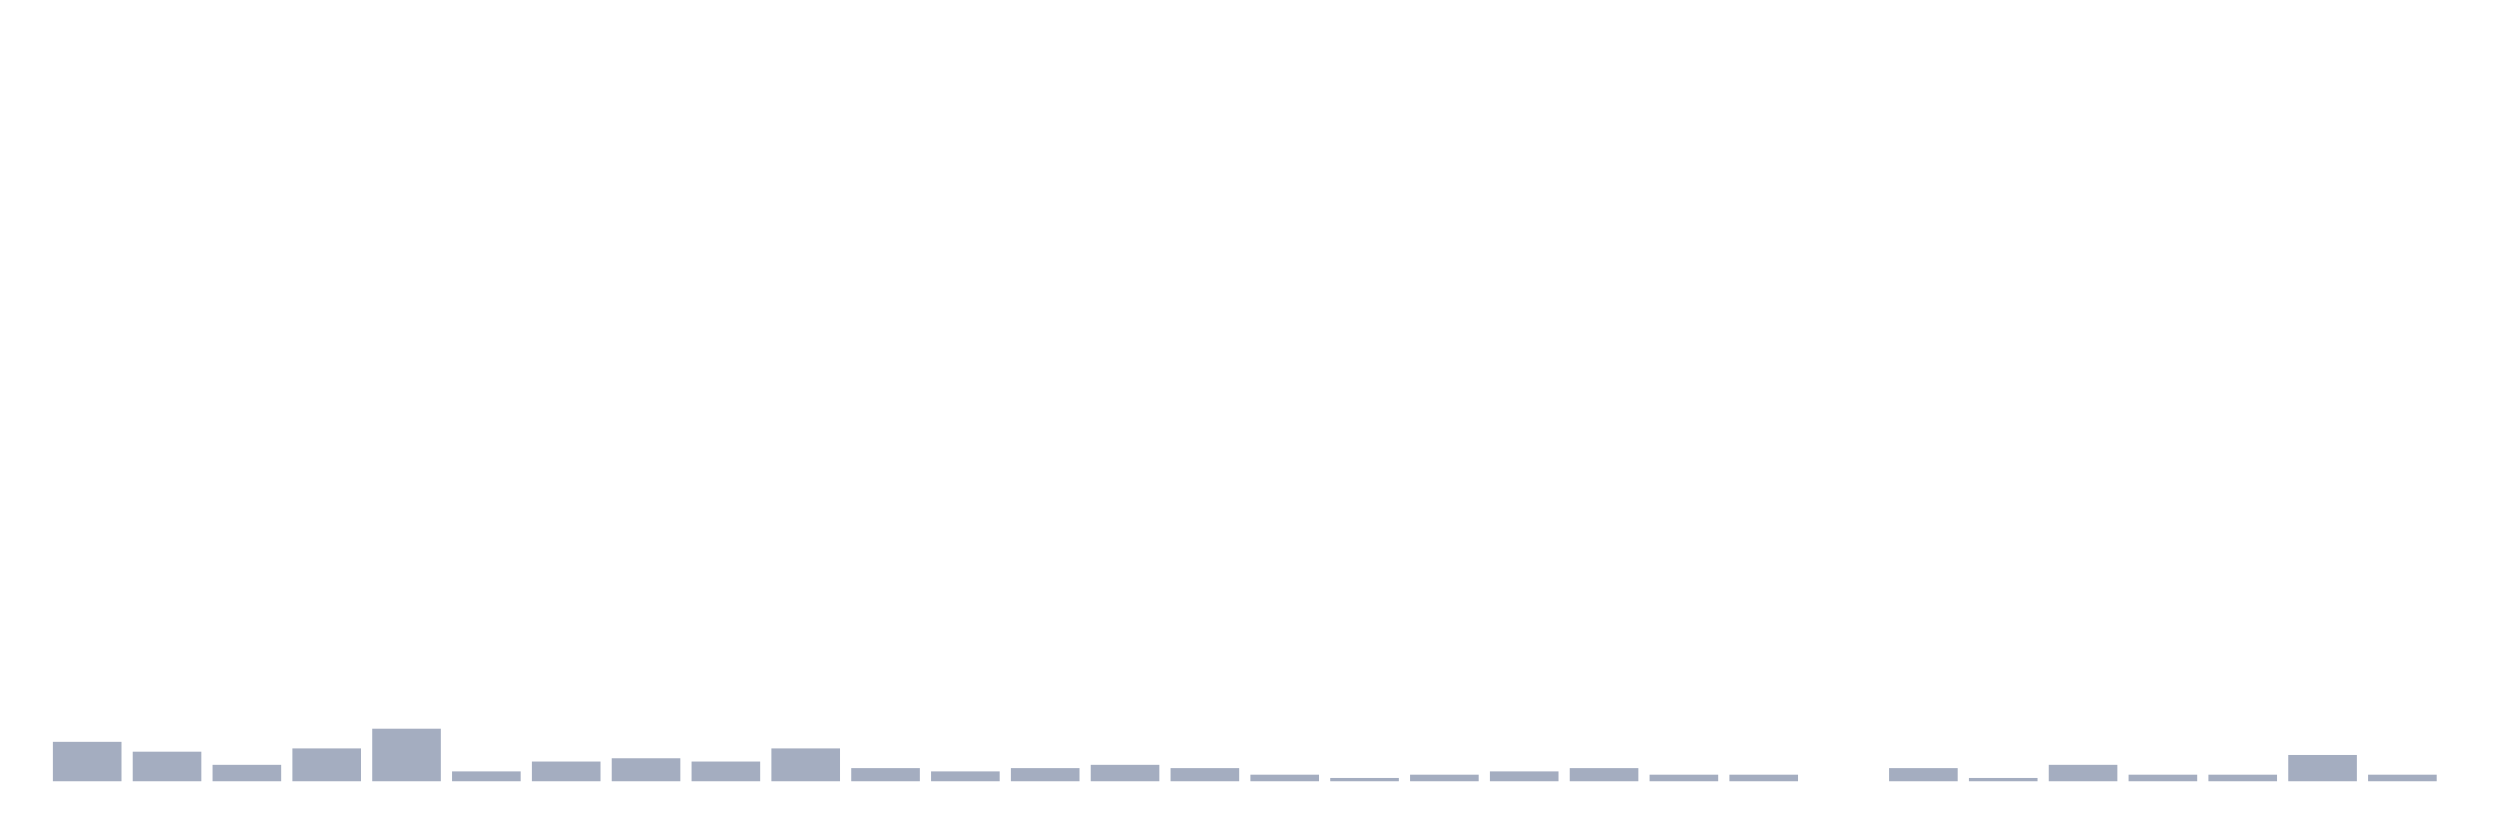
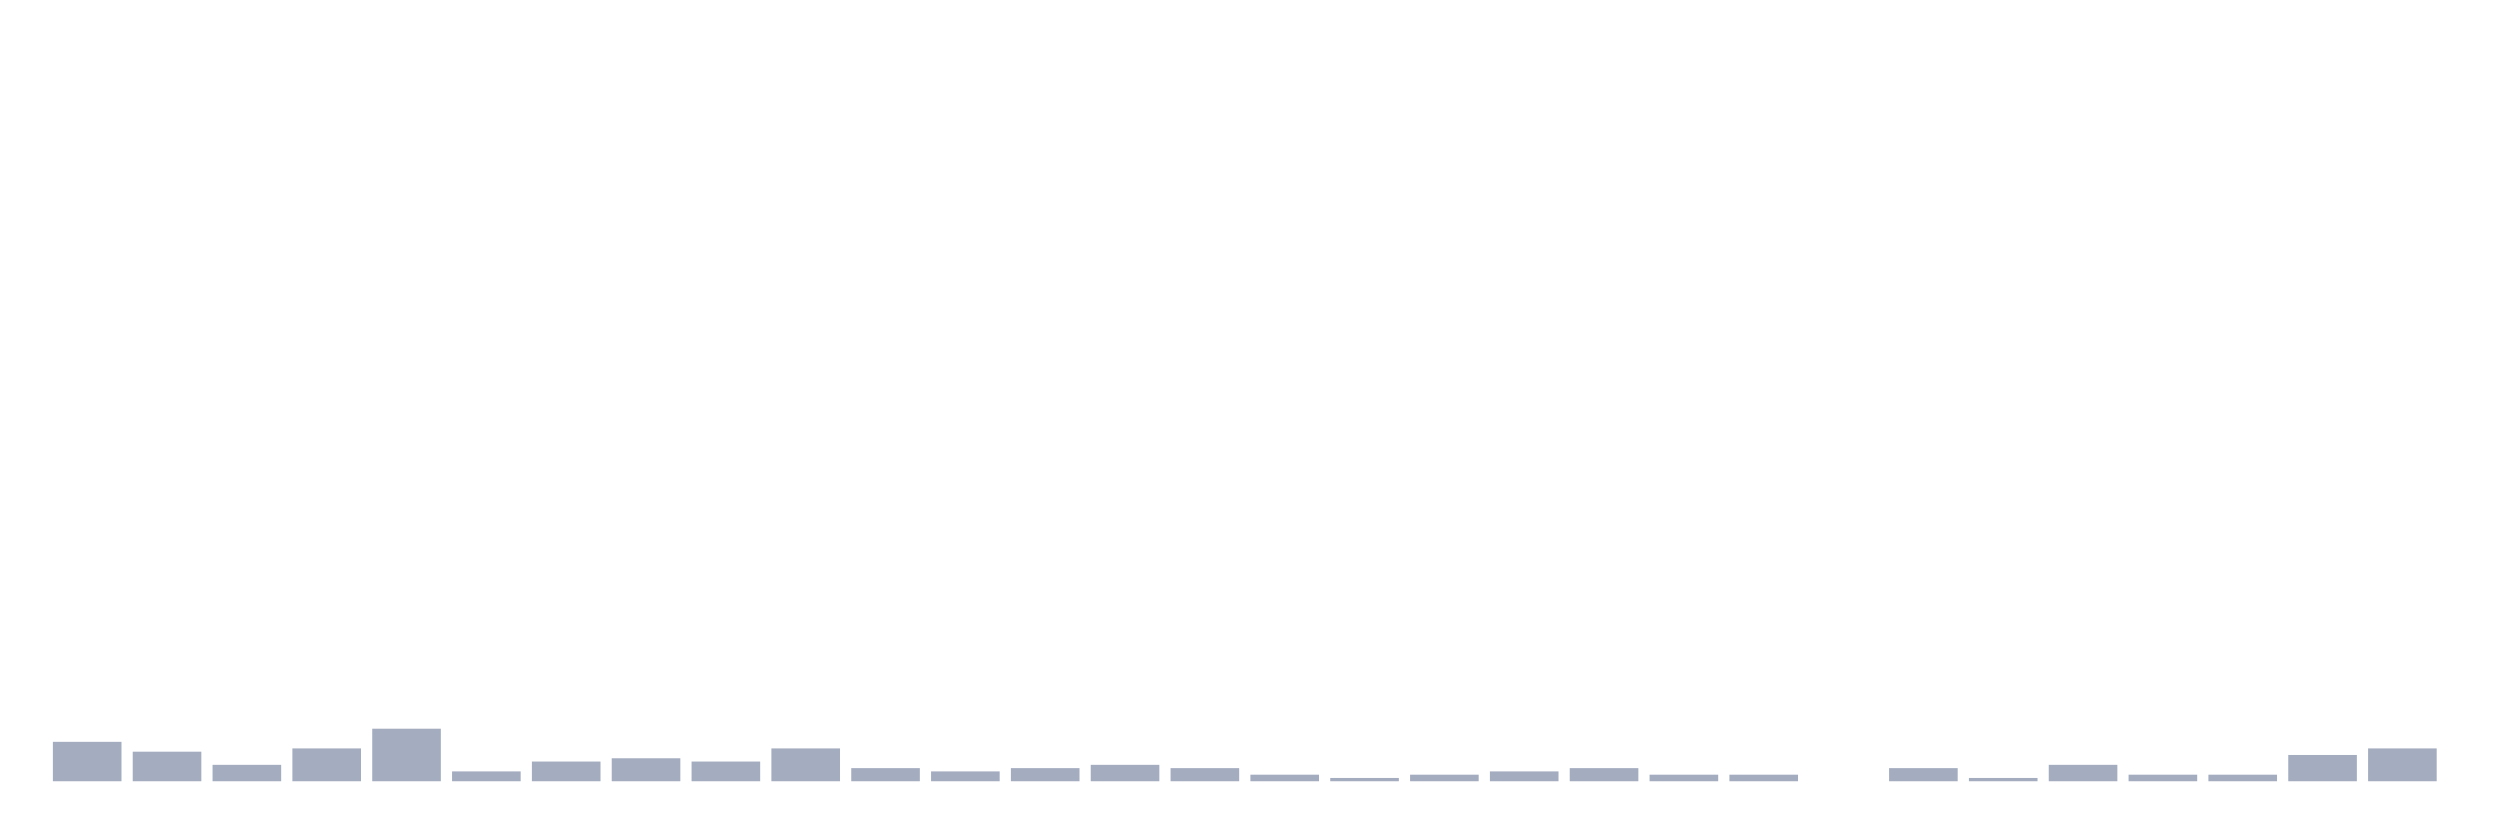
<svg xmlns="http://www.w3.org/2000/svg" viewBox="0 0 480 160">
  <g transform="translate(10,10)">
    <rect class="bar" x="0.153" width="13.175" y="132.432" height="7.568" fill="rgb(164,173,192)" />
    <rect class="bar" x="15.482" width="13.175" y="134.324" height="5.676" fill="rgb(164,173,192)" />
    <rect class="bar" x="30.81" width="13.175" y="136.847" height="3.153" fill="rgb(164,173,192)" />
    <rect class="bar" x="46.138" width="13.175" y="133.694" height="6.306" fill="rgb(164,173,192)" />
    <rect class="bar" x="61.466" width="13.175" y="129.91" height="10.09" fill="rgb(164,173,192)" />
    <rect class="bar" x="76.794" width="13.175" y="138.108" height="1.892" fill="rgb(164,173,192)" />
    <rect class="bar" x="92.123" width="13.175" y="136.216" height="3.784" fill="rgb(164,173,192)" />
    <rect class="bar" x="107.451" width="13.175" y="135.586" height="4.414" fill="rgb(164,173,192)" />
    <rect class="bar" x="122.779" width="13.175" y="136.216" height="3.784" fill="rgb(164,173,192)" />
    <rect class="bar" x="138.107" width="13.175" y="133.694" height="6.306" fill="rgb(164,173,192)" />
    <rect class="bar" x="153.436" width="13.175" y="137.477" height="2.523" fill="rgb(164,173,192)" />
    <rect class="bar" x="168.764" width="13.175" y="138.108" height="1.892" fill="rgb(164,173,192)" />
    <rect class="bar" x="184.092" width="13.175" y="137.477" height="2.523" fill="rgb(164,173,192)" />
    <rect class="bar" x="199.42" width="13.175" y="136.847" height="3.153" fill="rgb(164,173,192)" />
    <rect class="bar" x="214.748" width="13.175" y="137.477" height="2.523" fill="rgb(164,173,192)" />
    <rect class="bar" x="230.077" width="13.175" y="138.739" height="1.261" fill="rgb(164,173,192)" />
    <rect class="bar" x="245.405" width="13.175" y="139.369" height="0.631" fill="rgb(164,173,192)" />
    <rect class="bar" x="260.733" width="13.175" y="138.739" height="1.261" fill="rgb(164,173,192)" />
    <rect class="bar" x="276.061" width="13.175" y="138.108" height="1.892" fill="rgb(164,173,192)" />
    <rect class="bar" x="291.39" width="13.175" y="137.477" height="2.523" fill="rgb(164,173,192)" />
    <rect class="bar" x="306.718" width="13.175" y="138.739" height="1.261" fill="rgb(164,173,192)" />
    <rect class="bar" x="322.046" width="13.175" y="138.739" height="1.261" fill="rgb(164,173,192)" />
    <rect class="bar" x="337.374" width="13.175" y="140" height="0" fill="rgb(164,173,192)" />
    <rect class="bar" x="352.702" width="13.175" y="137.477" height="2.523" fill="rgb(164,173,192)" />
    <rect class="bar" x="368.031" width="13.175" y="139.369" height="0.631" fill="rgb(164,173,192)" />
    <rect class="bar" x="383.359" width="13.175" y="136.847" height="3.153" fill="rgb(164,173,192)" />
    <rect class="bar" x="398.687" width="13.175" y="138.739" height="1.261" fill="rgb(164,173,192)" />
    <rect class="bar" x="414.015" width="13.175" y="138.739" height="1.261" fill="rgb(164,173,192)" />
    <rect class="bar" x="429.344" width="13.175" y="134.955" height="5.045" fill="rgb(164,173,192)" />
-     <rect class="bar" x="444.672" width="13.175" y="138.739" height="1.261" fill="rgb(164,173,192)" />
+     <rect class="bar" x="444.672" width="13.175" y="133.694" height="6.306" fill="rgb(164,173,192)" />
  </g>
</svg>
